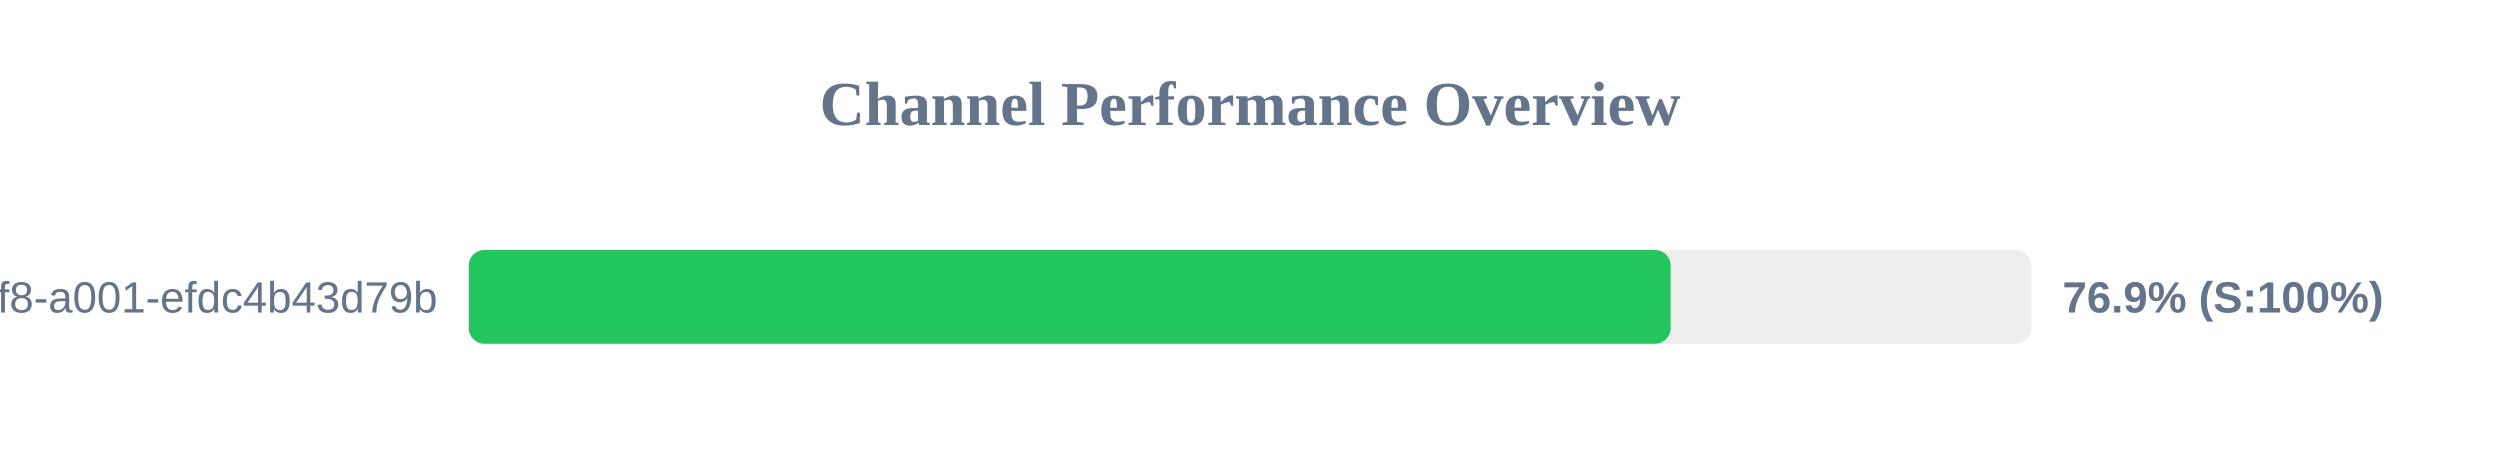
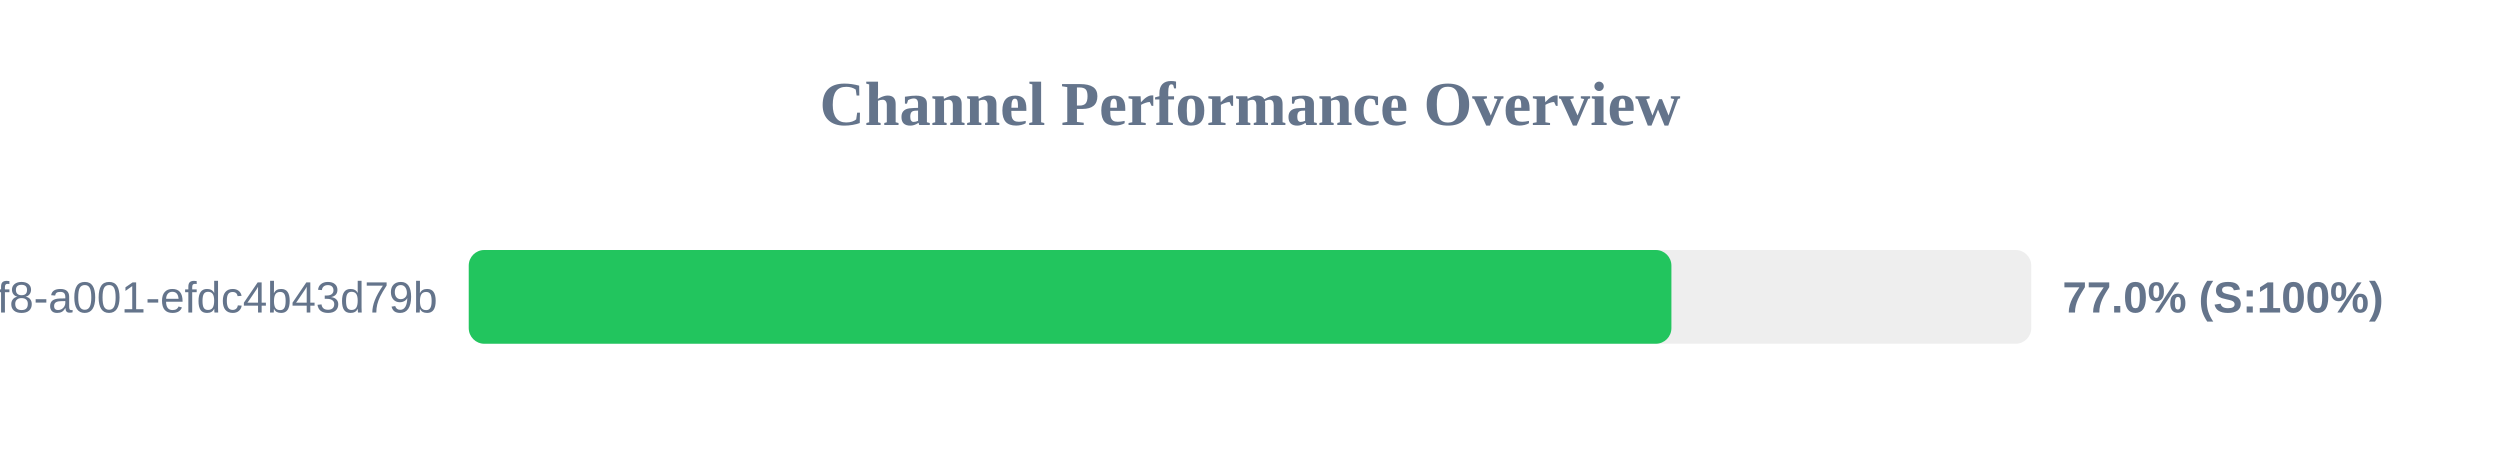
<svg xmlns="http://www.w3.org/2000/svg" width="800" height="150" version="1.1">
  <style>
        .row { font: 14px Arial; fill: #64748b; }
        .score { font: bold 14px Arial; fill: #64748b; }
    </style>
  <text x="400" y="40" text-anchor="middle" font-size="20px" font-weight="bold" fill="#64748b">Channel Performance Overview</text>
  <rect x="150" y="80" width="500" height="30" fill="#eee" rx="5" />
-   <rect x="150" y="80" width="384.6" height="30" fill="#22c55e" rx="5" />
+   <rect x="150" y="80" width="384.85" height="30" fill="#22c55e" rx="5" />
  <text x="140" y="100" text-anchor="end" class="row">?uuid=1fdb6b30-5371-4ff8-a001-efdc4b43d79b</text>
-   <text x="660" y="100" text-anchor="start" class="score">76.9% (S:100%)</text>
+   <text x="660" y="100" text-anchor="start" class="score">77.0% (S:100%)</text>
</svg>
